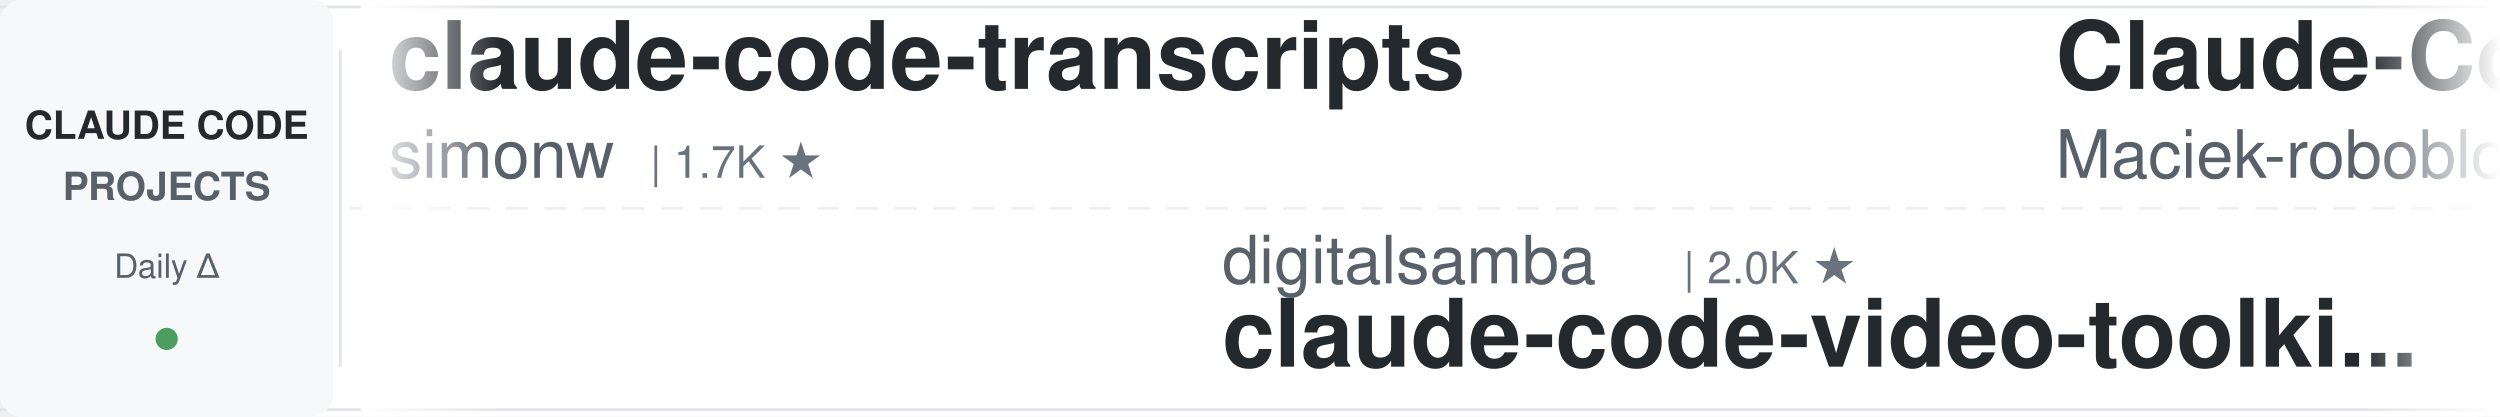
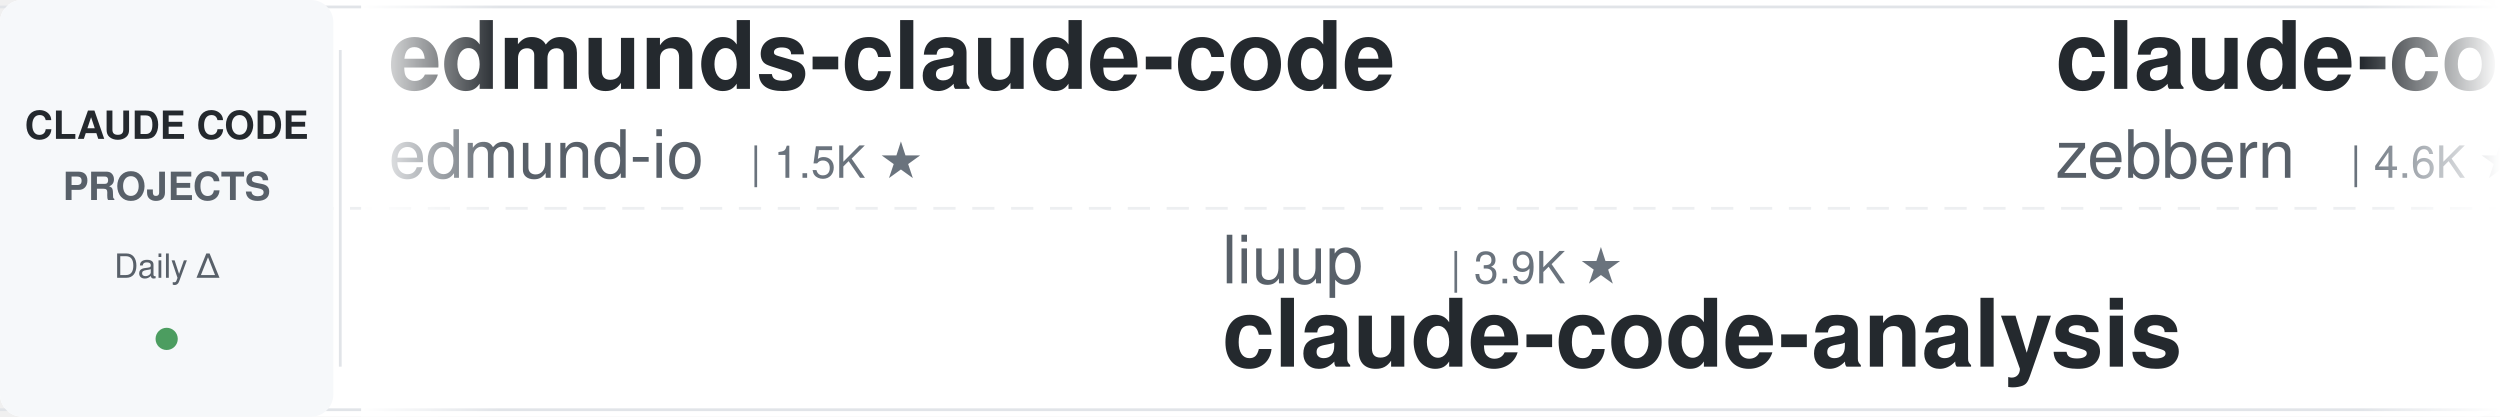
<svg xmlns="http://www.w3.org/2000/svg" width="900" height="150">
  <defs>
    <linearGradient id="leftFade" x1="0%" y1="0%" x2="100%" y2="0%">
      <stop offset="0%" style="stop-color:#ffffff;stop-opacity:1" />
      <stop offset="100%" style="stop-color:#ffffff;stop-opacity:0" />
    </linearGradient>
    <linearGradient id="rightFade" x1="0%" y1="0%" x2="100%" y2="0%">
      <stop offset="0%" style="stop-color:#ffffff;stop-opacity:0" />
      <stop offset="100%" style="stop-color:#ffffff;stop-opacity:1" />
    </linearGradient>
  </defs>
  <rect width="900" height="150" fill="#ffffff" rx="8" />
  <rect x="0" y="2" width="900" height="1" fill="#e1e4e8" />
  <rect x="0" y="147" width="900" height="1" fill="#e1e4e8" />
  <line x1="0" y1="75" x2="900" y2="75" stroke="#e1e4e8" stroke-width="1" stroke-dasharray="8 6" opacity="0.6" />
  <rect x="0" y="0" width="120" height="150" fill="#f6f8fa" rx="8" />
  <text x="60" y="50" font-family="-apple-system, BlinkMacSystemFont, 'Segoe UI', Helvetica, Arial, sans-serif" font-size="14" font-weight="600" fill="#24292e" text-anchor="middle">CLAUDE CODE</text>
  <text x="60" y="72" font-family="-apple-system, BlinkMacSystemFont, 'Segoe UI', Helvetica, Arial, sans-serif" font-size="14" font-weight="600" fill="#586069" text-anchor="middle">PROJECTS</text>
  <text x="60" y="100" font-family="-apple-system, BlinkMacSystemFont, 'Segoe UI', Helvetica, Arial, sans-serif" font-size="12" font-weight="500" fill="#586069" text-anchor="middle">Daily Δ</text>
  <circle cx="60" cy="122" r="4" fill="#22863a" opacity="0.8" />
  <rect x="122" y="18" width="1" height="114" fill="#e1e4e8" />
  <clipPath id="tickerClip">
    <rect x="130" y="0" width="770" height="150" />
  </clipPath>
  <g clip-path="url(#tickerClip)">
    <g id="tickerItems">
      <animateTransform attributeName="transform" attributeType="XML" type="translate" from="0 0" to="-3000 0" dur="54s" repeatCount="indefinite" />
      <g transform="translate(0, 0)">
-         <text x="140" y="32" font-family="-apple-system, BlinkMacSystemFont, 'Segoe UI', Helvetica, Arial, sans-serif" font-size="34" font-weight="600" fill="#24292e">claude-code-transcripts</text>
-         <text x="140" y="64" font-family="-apple-system, BlinkMacSystemFont, 'Segoe UI', Helvetica, Arial, sans-serif" font-size="24" font-weight="400" fill="#586069">simonw</text>
-         <text x="234" y="64" font-family="-apple-system, BlinkMacSystemFont, 'Segoe UI', Helvetica, Arial, sans-serif" font-size="16" font-weight="500" fill="#6a737d">| 1.7K ★</text>
+         <text x="140" y="32" font-family="-apple-system, BlinkMacSystemFont, 'Segoe UI', Helvetica, Arial, sans-serif" font-size="34" font-weight="600" fill="#24292e">edmunds-claude-code</text>
+         <text x="140" y="64" font-family="-apple-system, BlinkMacSystemFont, 'Segoe UI', Helvetica, Arial, sans-serif" font-size="24" font-weight="400" fill="#586069">edmund-io</text>
+         <text x="270" y="64" font-family="-apple-system, BlinkMacSystemFont, 'Segoe UI', Helvetica, Arial, sans-serif" font-size="16" font-weight="500" fill="#6a737d">| 1.5K ★</text>
      </g>
      <g transform="translate(300, 0)">
-         <text x="140" y="102" font-family="-apple-system, BlinkMacSystemFont, 'Segoe UI', Helvetica, Arial, sans-serif" font-size="24" font-weight="400" fill="#586069">digitalsamba</text>
-         <text x="306" y="102" font-family="-apple-system, BlinkMacSystemFont, 'Segoe UI', Helvetica, Arial, sans-serif" font-size="16" font-weight="500" fill="#6a737d">| 2.0K ★</text>
-         <text x="140" y="132" font-family="-apple-system, BlinkMacSystemFont, 'Segoe UI', Helvetica, Arial, sans-serif" font-size="34" font-weight="600" fill="#24292e">claude-code-video-toolki...</text>
+         <text x="140" y="102" font-family="-apple-system, BlinkMacSystemFont, 'Segoe UI', Helvetica, Arial, sans-serif" font-size="24" font-weight="400" fill="#586069">liuup</text>
+         <text x="222" y="102" font-family="-apple-system, BlinkMacSystemFont, 'Segoe UI', Helvetica, Arial, sans-serif" font-size="16" font-weight="500" fill="#6a737d">| 3.9K ★</text>
+         <text x="140" y="132" font-family="-apple-system, BlinkMacSystemFont, 'Segoe UI', Helvetica, Arial, sans-serif" font-size="34" font-weight="600" fill="#24292e">claude-code-analysis</text>
      </g>
      <g transform="translate(600, 0)">
-         <text x="140" y="32" font-family="-apple-system, BlinkMacSystemFont, 'Segoe UI', Helvetica, Arial, sans-serif" font-size="34" font-weight="600" fill="#24292e">Claude-Code-Usage-Monito...</text>
-         <text x="140" y="64" font-family="-apple-system, BlinkMacSystemFont, 'Segoe UI', Helvetica, Arial, sans-serif" font-size="24" font-weight="400" fill="#586069">Maciek-roboblog</text>
-         <text x="342" y="64" font-family="-apple-system, BlinkMacSystemFont, 'Segoe UI', Helvetica, Arial, sans-serif" font-size="16" font-weight="500" fill="#6a737d">| 8.7K ★</text>
+         <text x="140" y="32" font-family="-apple-system, BlinkMacSystemFont, 'Segoe UI', Helvetica, Arial, sans-serif" font-size="34" font-weight="600" fill="#24292e">claude-code-guide</text>
+         <text x="140" y="64" font-family="-apple-system, BlinkMacSystemFont, 'Segoe UI', Helvetica, Arial, sans-serif" font-size="24" font-weight="400" fill="#586069">zebbern</text>
+         <text x="246" y="64" font-family="-apple-system, BlinkMacSystemFont, 'Segoe UI', Helvetica, Arial, sans-serif" font-size="16" font-weight="500" fill="#6a737d">| 4.6K ★</text>
      </g>
      <g transform="translate(900, 0)">
-         <text x="140" y="102" font-family="-apple-system, BlinkMacSystemFont, 'Segoe UI', Helvetica, Arial, sans-serif" font-size="24" font-weight="400" fill="#586069">pedrohcgs</text>
-         <text x="270" y="102" font-family="-apple-system, BlinkMacSystemFont, 'Segoe UI', Helvetica, Arial, sans-serif" font-size="16" font-weight="500" fill="#6a737d">| 1.5K ★</text>
-         <text x="140" y="132" font-family="-apple-system, BlinkMacSystemFont, 'Segoe UI', Helvetica, Arial, sans-serif" font-size="34" font-weight="600" fill="#24292e">claude-code-my-workflow</text>
+         <text x="140" y="102" font-family="-apple-system, BlinkMacSystemFont, 'Segoe UI', Helvetica, Arial, sans-serif" font-size="24" font-weight="400" fill="#586069">Alishahryar1</text>
+         <text x="306" y="102" font-family="-apple-system, BlinkMacSystemFont, 'Segoe UI', Helvetica, Arial, sans-serif" font-size="16" font-weight="500" fill="#6a737d">| 52.4K ★</text>
+         <text x="140" y="132" font-family="-apple-system, BlinkMacSystemFont, 'Segoe UI', Helvetica, Arial, sans-serif" font-size="34" font-weight="600" fill="#24292e">free-claude-code</text>
      </g>
      <g transform="translate(1200, 0)">
-         <text x="140" y="32" font-family="-apple-system, BlinkMacSystemFont, 'Segoe UI', Helvetica, Arial, sans-serif" font-size="34" font-weight="600" fill="#24292e">andrej-karpathy-skills</text>
-         <text x="140" y="64" font-family="-apple-system, BlinkMacSystemFont, 'Segoe UI', Helvetica, Arial, sans-serif" font-size="24" font-weight="400" fill="#586069">multica-ai</text>
-         <text x="282" y="64" font-family="-apple-system, BlinkMacSystemFont, 'Segoe UI', Helvetica, Arial, sans-serif" font-size="16" font-weight="500" fill="#6a737d">| 209.1K ★</text>
+         <text x="140" y="32" font-family="-apple-system, BlinkMacSystemFont, 'Segoe UI', Helvetica, Arial, sans-serif" font-size="34" font-weight="600" fill="#24292e">claude-code-from-source</text>
+         <text x="140" y="64" font-family="-apple-system, BlinkMacSystemFont, 'Segoe UI', Helvetica, Arial, sans-serif" font-size="24" font-weight="400" fill="#586069">alejandrobalderas</text>
+         <text x="366" y="64" font-family="-apple-system, BlinkMacSystemFont, 'Segoe UI', Helvetica, Arial, sans-serif" font-size="16" font-weight="500" fill="#6a737d">| 2.8K ★</text>
      </g>
      <g transform="translate(1500, 0)">
-         <text x="140" y="102" font-family="-apple-system, BlinkMacSystemFont, 'Segoe UI', Helvetica, Arial, sans-serif" font-size="24" font-weight="400" fill="#586069">ykdojo</text>
-         <text x="234" y="102" font-family="-apple-system, BlinkMacSystemFont, 'Segoe UI', Helvetica, Arial, sans-serif" font-size="16" font-weight="500" fill="#6a737d">| 10.0K ★</text>
-         <text x="140" y="132" font-family="-apple-system, BlinkMacSystemFont, 'Segoe UI', Helvetica, Arial, sans-serif" font-size="34" font-weight="600" fill="#24292e">claude-code-tips</text>
+         <text x="140" y="102" font-family="-apple-system, BlinkMacSystemFont, 'Segoe UI', Helvetica, Arial, sans-serif" font-size="24" font-weight="400" fill="#586069">anthropics</text>
+         <text x="282" y="102" font-family="-apple-system, BlinkMacSystemFont, 'Segoe UI', Helvetica, Arial, sans-serif" font-size="16" font-weight="500" fill="#6a737d">| 964 ★</text>
+         <text x="140" y="132" font-family="-apple-system, BlinkMacSystemFont, 'Segoe UI', Helvetica, Arial, sans-serif" font-size="34" font-weight="600" fill="#24292e">claude-code-base-action</text>
      </g>
      <g transform="translate(1800, 0)">
        <text x="140" y="32" font-family="-apple-system, BlinkMacSystemFont, 'Segoe UI', Helvetica, Arial, sans-serif" font-size="34" font-weight="600" fill="#24292e">claude-code-action</text>
        <text x="140" y="64" font-family="-apple-system, BlinkMacSystemFont, 'Segoe UI', Helvetica, Arial, sans-serif" font-size="24" font-weight="400" fill="#586069">anthropics</text>
        <text x="282" y="64" font-family="-apple-system, BlinkMacSystemFont, 'Segoe UI', Helvetica, Arial, sans-serif" font-size="16" font-weight="500" fill="#6a737d">| 8.8K ★</text>
      </g>
      <g transform="translate(2100, 0)">
-         <text x="140" y="102" font-family="-apple-system, BlinkMacSystemFont, 'Segoe UI', Helvetica, Arial, sans-serif" font-size="24" font-weight="400" fill="#586069">luyao618</text>
-         <text x="258" y="102" font-family="-apple-system, BlinkMacSystemFont, 'Segoe UI', Helvetica, Arial, sans-serif" font-size="16" font-weight="500" fill="#6a737d">| 1.7K ★</text>
-         <text x="140" y="132" font-family="-apple-system, BlinkMacSystemFont, 'Segoe UI', Helvetica, Arial, sans-serif" font-size="34" font-weight="600" fill="#24292e">Claude-Code-Source-Study</text>
+         <text x="140" y="102" font-family="-apple-system, BlinkMacSystemFont, 'Segoe UI', Helvetica, Arial, sans-serif" font-size="24" font-weight="400" fill="#586069">kodu-ai</text>
+         <text x="246" y="102" font-family="-apple-system, BlinkMacSystemFont, 'Segoe UI', Helvetica, Arial, sans-serif" font-size="16" font-weight="500" fill="#6a737d">| 5.2K ★</text>
+         <text x="140" y="132" font-family="-apple-system, BlinkMacSystemFont, 'Segoe UI', Helvetica, Arial, sans-serif" font-size="34" font-weight="600" fill="#24292e">claude-coder</text>
      </g>
      <g transform="translate(2400, 0)">
-         <text x="140" y="32" font-family="-apple-system, BlinkMacSystemFont, 'Segoe UI', Helvetica, Arial, sans-serif" font-size="34" font-weight="600" fill="#24292e">claude-code-reverse</text>
-         <text x="140" y="64" font-family="-apple-system, BlinkMacSystemFont, 'Segoe UI', Helvetica, Arial, sans-serif" font-size="24" font-weight="400" fill="#586069">Yuyz0112</text>
-         <text x="258" y="64" font-family="-apple-system, BlinkMacSystemFont, 'Segoe UI', Helvetica, Arial, sans-serif" font-size="16" font-weight="500" fill="#6a737d">| 2.4K ★</text>
+         <text x="140" y="32" font-family="-apple-system, BlinkMacSystemFont, 'Segoe UI', Helvetica, Arial, sans-serif" font-size="34" font-weight="600" fill="#24292e">ECC</text>
+         <text x="140" y="64" font-family="-apple-system, BlinkMacSystemFont, 'Segoe UI', Helvetica, Arial, sans-serif" font-size="24" font-weight="400" fill="#586069">affaan-m</text>
+         <text x="258" y="64" font-family="-apple-system, BlinkMacSystemFont, 'Segoe UI', Helvetica, Arial, sans-serif" font-size="16" font-weight="500" fill="#6a737d">| 245.4K ★</text>
      </g>
      <g transform="translate(2700, 0)">
-         <text x="140" y="102" font-family="-apple-system, BlinkMacSystemFont, 'Segoe UI', Helvetica, Arial, sans-serif" font-size="24" font-weight="400" fill="#586069">diet103</text>
-         <text x="246" y="102" font-family="-apple-system, BlinkMacSystemFont, 'Segoe UI', Helvetica, Arial, sans-serif" font-size="16" font-weight="500" fill="#6a737d">| 10.0K ★</text>
-         <text x="140" y="132" font-family="-apple-system, BlinkMacSystemFont, 'Segoe UI', Helvetica, Arial, sans-serif" font-size="34" font-weight="600" fill="#24292e">claude-code-infrastructu...</text>
+         <text x="140" y="102" font-family="-apple-system, BlinkMacSystemFont, 'Segoe UI', Helvetica, Arial, sans-serif" font-size="24" font-weight="400" fill="#586069">rohitg00</text>
+         <text x="258" y="102" font-family="-apple-system, BlinkMacSystemFont, 'Segoe UI', Helvetica, Arial, sans-serif" font-size="16" font-weight="500" fill="#6a737d">| 2.6K ★</text>
+         <text x="140" y="132" font-family="-apple-system, BlinkMacSystemFont, 'Segoe UI', Helvetica, Arial, sans-serif" font-size="34" font-weight="600" fill="#24292e">awesome-claude-code-tool...</text>
      </g>
      <g transform="translate(3000, 0)">
-         <text x="140" y="32" font-family="-apple-system, BlinkMacSystemFont, 'Segoe UI', Helvetica, Arial, sans-serif" font-size="34" font-weight="600" fill="#24292e">claude-code-transcripts</text>
-         <text x="140" y="64" font-family="-apple-system, BlinkMacSystemFont, 'Segoe UI', Helvetica, Arial, sans-serif" font-size="24" font-weight="400" fill="#586069">simonw</text>
-         <text x="234" y="64" font-family="-apple-system, BlinkMacSystemFont, 'Segoe UI', Helvetica, Arial, sans-serif" font-size="16" font-weight="500" fill="#6a737d">| 1.7K ★</text>
+         <text x="140" y="32" font-family="-apple-system, BlinkMacSystemFont, 'Segoe UI', Helvetica, Arial, sans-serif" font-size="34" font-weight="600" fill="#24292e">edmunds-claude-code</text>
+         <text x="140" y="64" font-family="-apple-system, BlinkMacSystemFont, 'Segoe UI', Helvetica, Arial, sans-serif" font-size="24" font-weight="400" fill="#586069">edmund-io</text>
+         <text x="270" y="64" font-family="-apple-system, BlinkMacSystemFont, 'Segoe UI', Helvetica, Arial, sans-serif" font-size="16" font-weight="500" fill="#6a737d">| 1.5K ★</text>
      </g>
      <g transform="translate(3300, 0)">
-         <text x="140" y="102" font-family="-apple-system, BlinkMacSystemFont, 'Segoe UI', Helvetica, Arial, sans-serif" font-size="24" font-weight="400" fill="#586069">digitalsamba</text>
-         <text x="306" y="102" font-family="-apple-system, BlinkMacSystemFont, 'Segoe UI', Helvetica, Arial, sans-serif" font-size="16" font-weight="500" fill="#6a737d">| 2.0K ★</text>
-         <text x="140" y="132" font-family="-apple-system, BlinkMacSystemFont, 'Segoe UI', Helvetica, Arial, sans-serif" font-size="34" font-weight="600" fill="#24292e">claude-code-video-toolki...</text>
+         <text x="140" y="102" font-family="-apple-system, BlinkMacSystemFont, 'Segoe UI', Helvetica, Arial, sans-serif" font-size="24" font-weight="400" fill="#586069">liuup</text>
+         <text x="222" y="102" font-family="-apple-system, BlinkMacSystemFont, 'Segoe UI', Helvetica, Arial, sans-serif" font-size="16" font-weight="500" fill="#6a737d">| 3.9K ★</text>
+         <text x="140" y="132" font-family="-apple-system, BlinkMacSystemFont, 'Segoe UI', Helvetica, Arial, sans-serif" font-size="34" font-weight="600" fill="#24292e">claude-code-analysis</text>
      </g>
      <g transform="translate(3600, 0)">
-         <text x="140" y="32" font-family="-apple-system, BlinkMacSystemFont, 'Segoe UI', Helvetica, Arial, sans-serif" font-size="34" font-weight="600" fill="#24292e">Claude-Code-Usage-Monito...</text>
-         <text x="140" y="64" font-family="-apple-system, BlinkMacSystemFont, 'Segoe UI', Helvetica, Arial, sans-serif" font-size="24" font-weight="400" fill="#586069">Maciek-roboblog</text>
-         <text x="342" y="64" font-family="-apple-system, BlinkMacSystemFont, 'Segoe UI', Helvetica, Arial, sans-serif" font-size="16" font-weight="500" fill="#6a737d">| 8.7K ★</text>
+         <text x="140" y="32" font-family="-apple-system, BlinkMacSystemFont, 'Segoe UI', Helvetica, Arial, sans-serif" font-size="34" font-weight="600" fill="#24292e">claude-code-guide</text>
+         <text x="140" y="64" font-family="-apple-system, BlinkMacSystemFont, 'Segoe UI', Helvetica, Arial, sans-serif" font-size="24" font-weight="400" fill="#586069">zebbern</text>
+         <text x="246" y="64" font-family="-apple-system, BlinkMacSystemFont, 'Segoe UI', Helvetica, Arial, sans-serif" font-size="16" font-weight="500" fill="#6a737d">| 4.6K ★</text>
      </g>
      <g transform="translate(3900, 0)">
-         <text x="140" y="102" font-family="-apple-system, BlinkMacSystemFont, 'Segoe UI', Helvetica, Arial, sans-serif" font-size="24" font-weight="400" fill="#586069">pedrohcgs</text>
-         <text x="270" y="102" font-family="-apple-system, BlinkMacSystemFont, 'Segoe UI', Helvetica, Arial, sans-serif" font-size="16" font-weight="500" fill="#6a737d">| 1.5K ★</text>
-         <text x="140" y="132" font-family="-apple-system, BlinkMacSystemFont, 'Segoe UI', Helvetica, Arial, sans-serif" font-size="34" font-weight="600" fill="#24292e">claude-code-my-workflow</text>
+         <text x="140" y="102" font-family="-apple-system, BlinkMacSystemFont, 'Segoe UI', Helvetica, Arial, sans-serif" font-size="24" font-weight="400" fill="#586069">Alishahryar1</text>
+         <text x="306" y="102" font-family="-apple-system, BlinkMacSystemFont, 'Segoe UI', Helvetica, Arial, sans-serif" font-size="16" font-weight="500" fill="#6a737d">| 52.4K ★</text>
+         <text x="140" y="132" font-family="-apple-system, BlinkMacSystemFont, 'Segoe UI', Helvetica, Arial, sans-serif" font-size="34" font-weight="600" fill="#24292e">free-claude-code</text>
      </g>
    </g>
  </g>
  <rect x="130" y="0" width="50" height="150" fill="url(#leftFade)" />
  <rect x="850" y="0" width="50" height="150" fill="url(#rightFade)" />
</svg>
